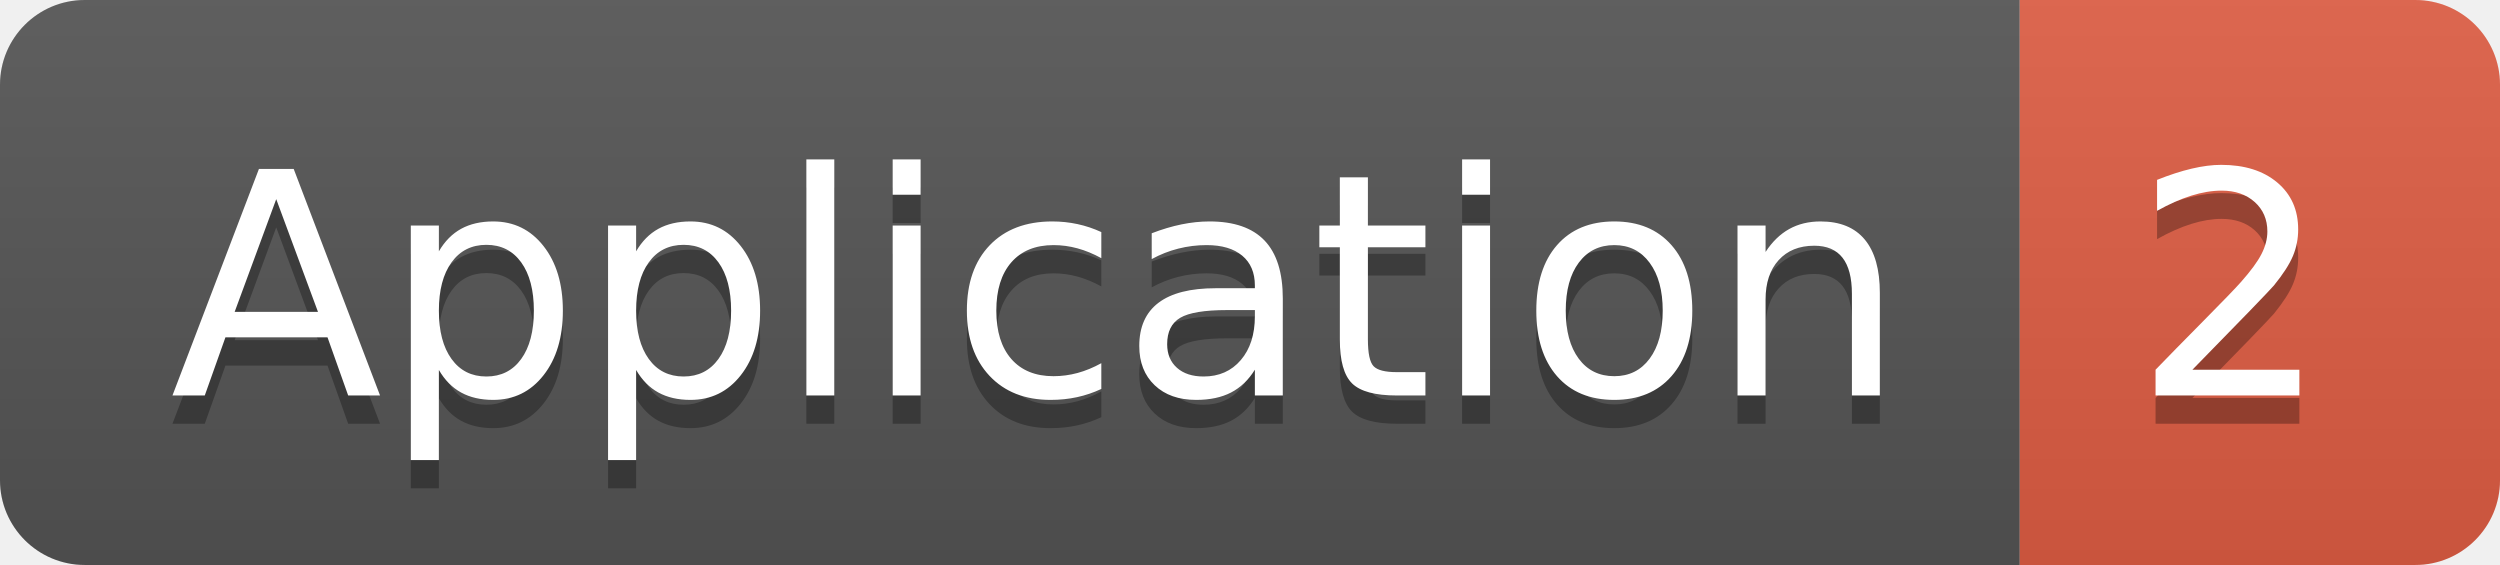
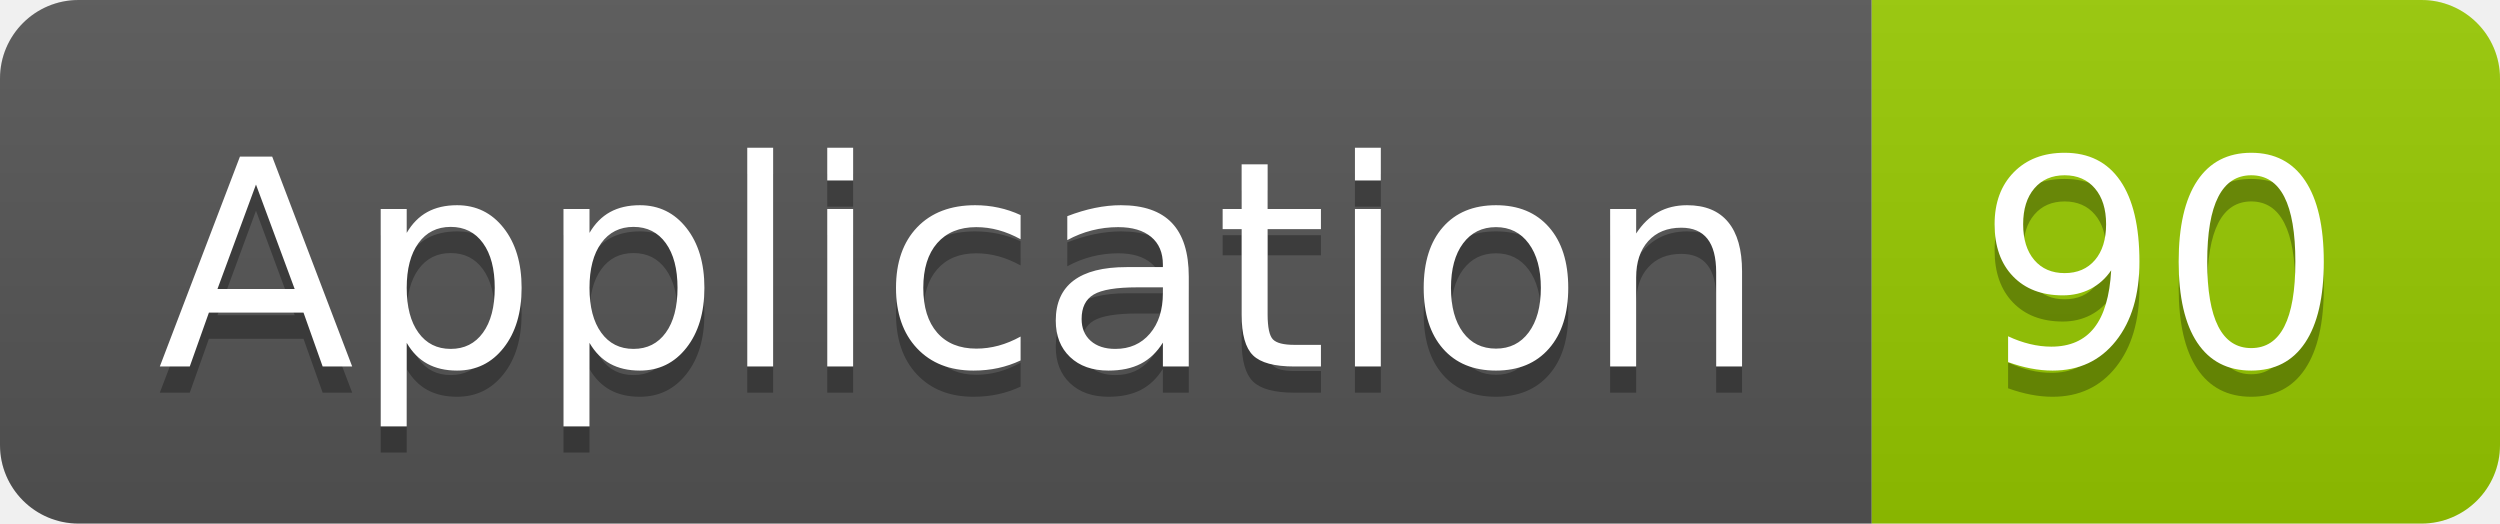
- <svg xmlns="http://www.w3.org/2000/svg" width="88.5" height="20">
+ <svg xmlns="http://www.w3.org/2000/svg" width="95.5" height="20">
  <linearGradient id="smooth" x2="0" y2="100%">
    <stop offset="0" stop-color="#bbb" stop-opacity=".1" />
    <stop offset="1" stop-opacity=".1" />
  </linearGradient>
  <clipPath id="round">
-     <rect width="88.5" height="20" rx="3" fill="#fff" />
+     <rect width="95.5" height="20" rx="3" fill="#fff" />
  </clipPath>
  <g clip-path="url(#round)">
    <rect width="71.5" height="20" fill="#555" />
-     <rect x="71.5" width="17.0" height="20" fill="#e05d44" />
-     <rect width="88.5" height="20" fill="url(#smooth)" />
+     <rect x="71.5" width="24.0" height="20" fill="#97CA00" />
+     <rect width="95.5" height="20" fill="url(#smooth)" />
  </g>
  <g fill="#fff" text-anchor="middle" font-family="DejaVu Sans,Verdana,Geneva,sans-serif" font-size="110">
    <text x="367.5" y="150" fill="#010101" fill-opacity=".3" transform="scale(0.1)" textLength="615.0" lengthAdjust="spacing">Application</text>
    <text x="367.5" y="140" transform="scale(0.1)" textLength="615.0" lengthAdjust="spacing">Application</text>
-     <text x="790.0" y="150" fill="#010101" fill-opacity=".3" transform="scale(0.1)" textLength="70.0" lengthAdjust="spacing">2</text>
-     <text x="790.0" y="140" transform="scale(0.1)" textLength="70.0" lengthAdjust="spacing">2</text>
+     <text x="825.0" y="150" fill="#010101" fill-opacity=".3" transform="scale(0.1)" textLength="140.0" lengthAdjust="spacing">90</text>
+     <text x="825.0" y="140" transform="scale(0.1)" textLength="140.0" lengthAdjust="spacing">90</text>
  </g>
</svg>
